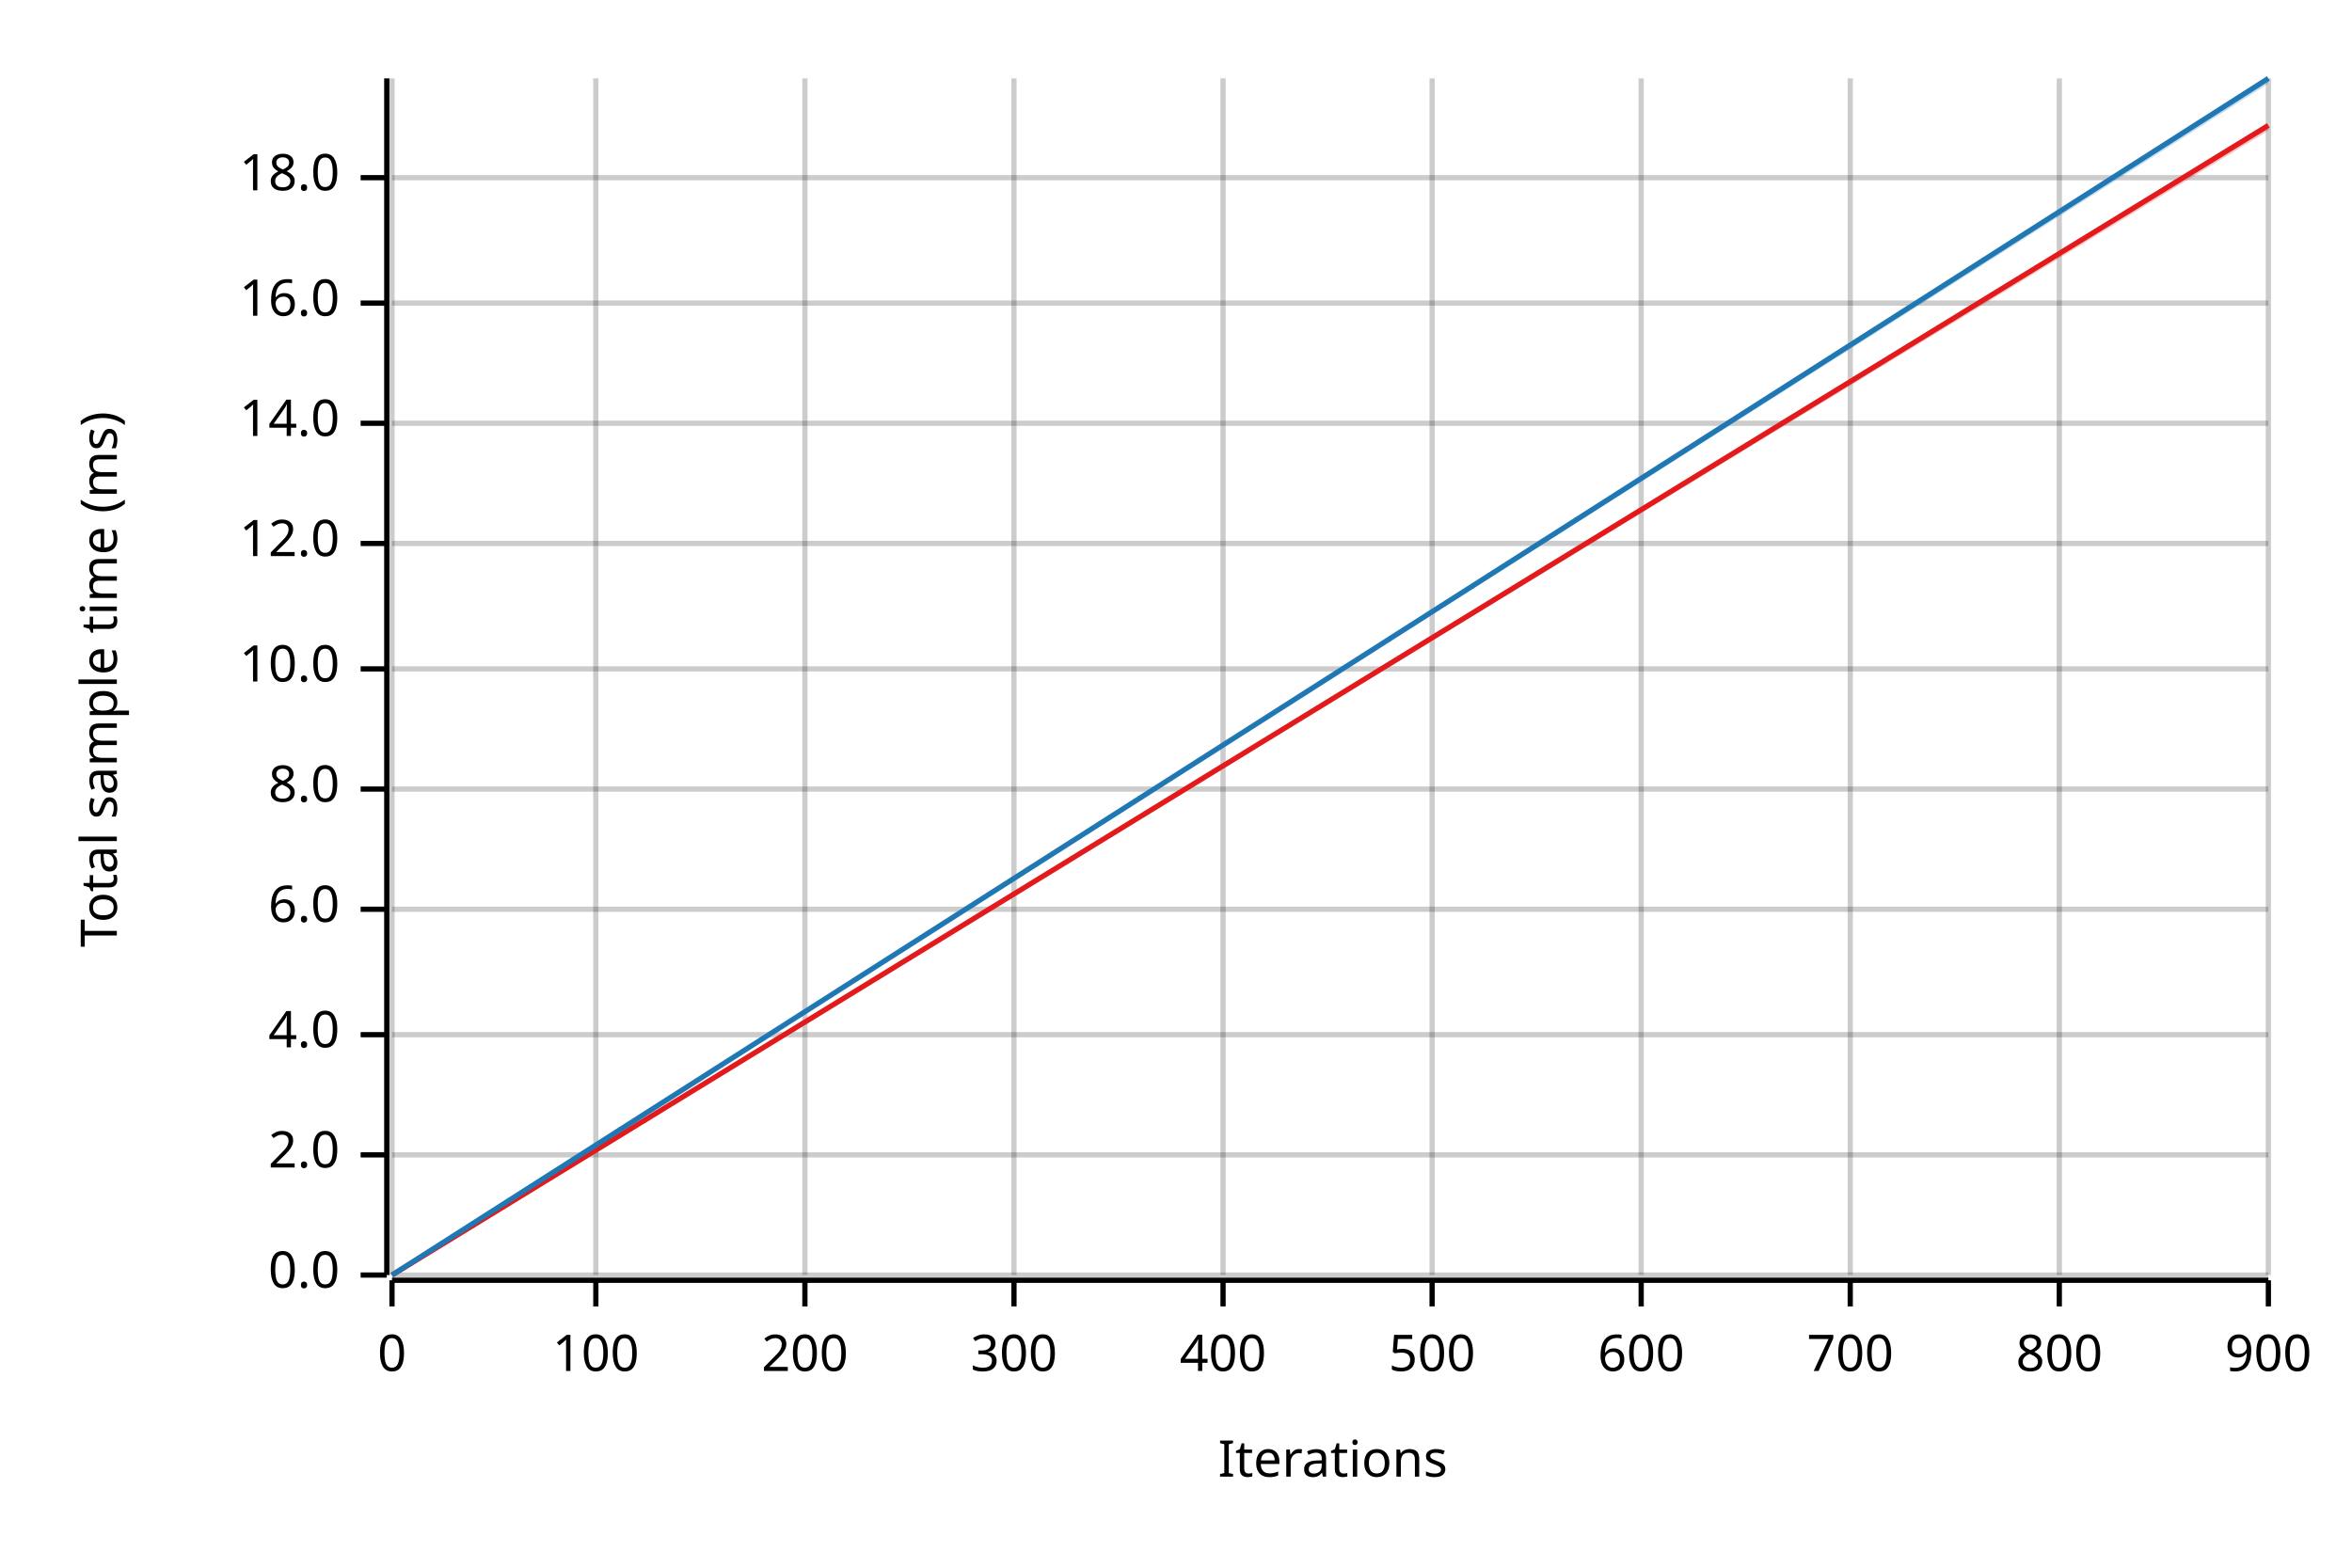
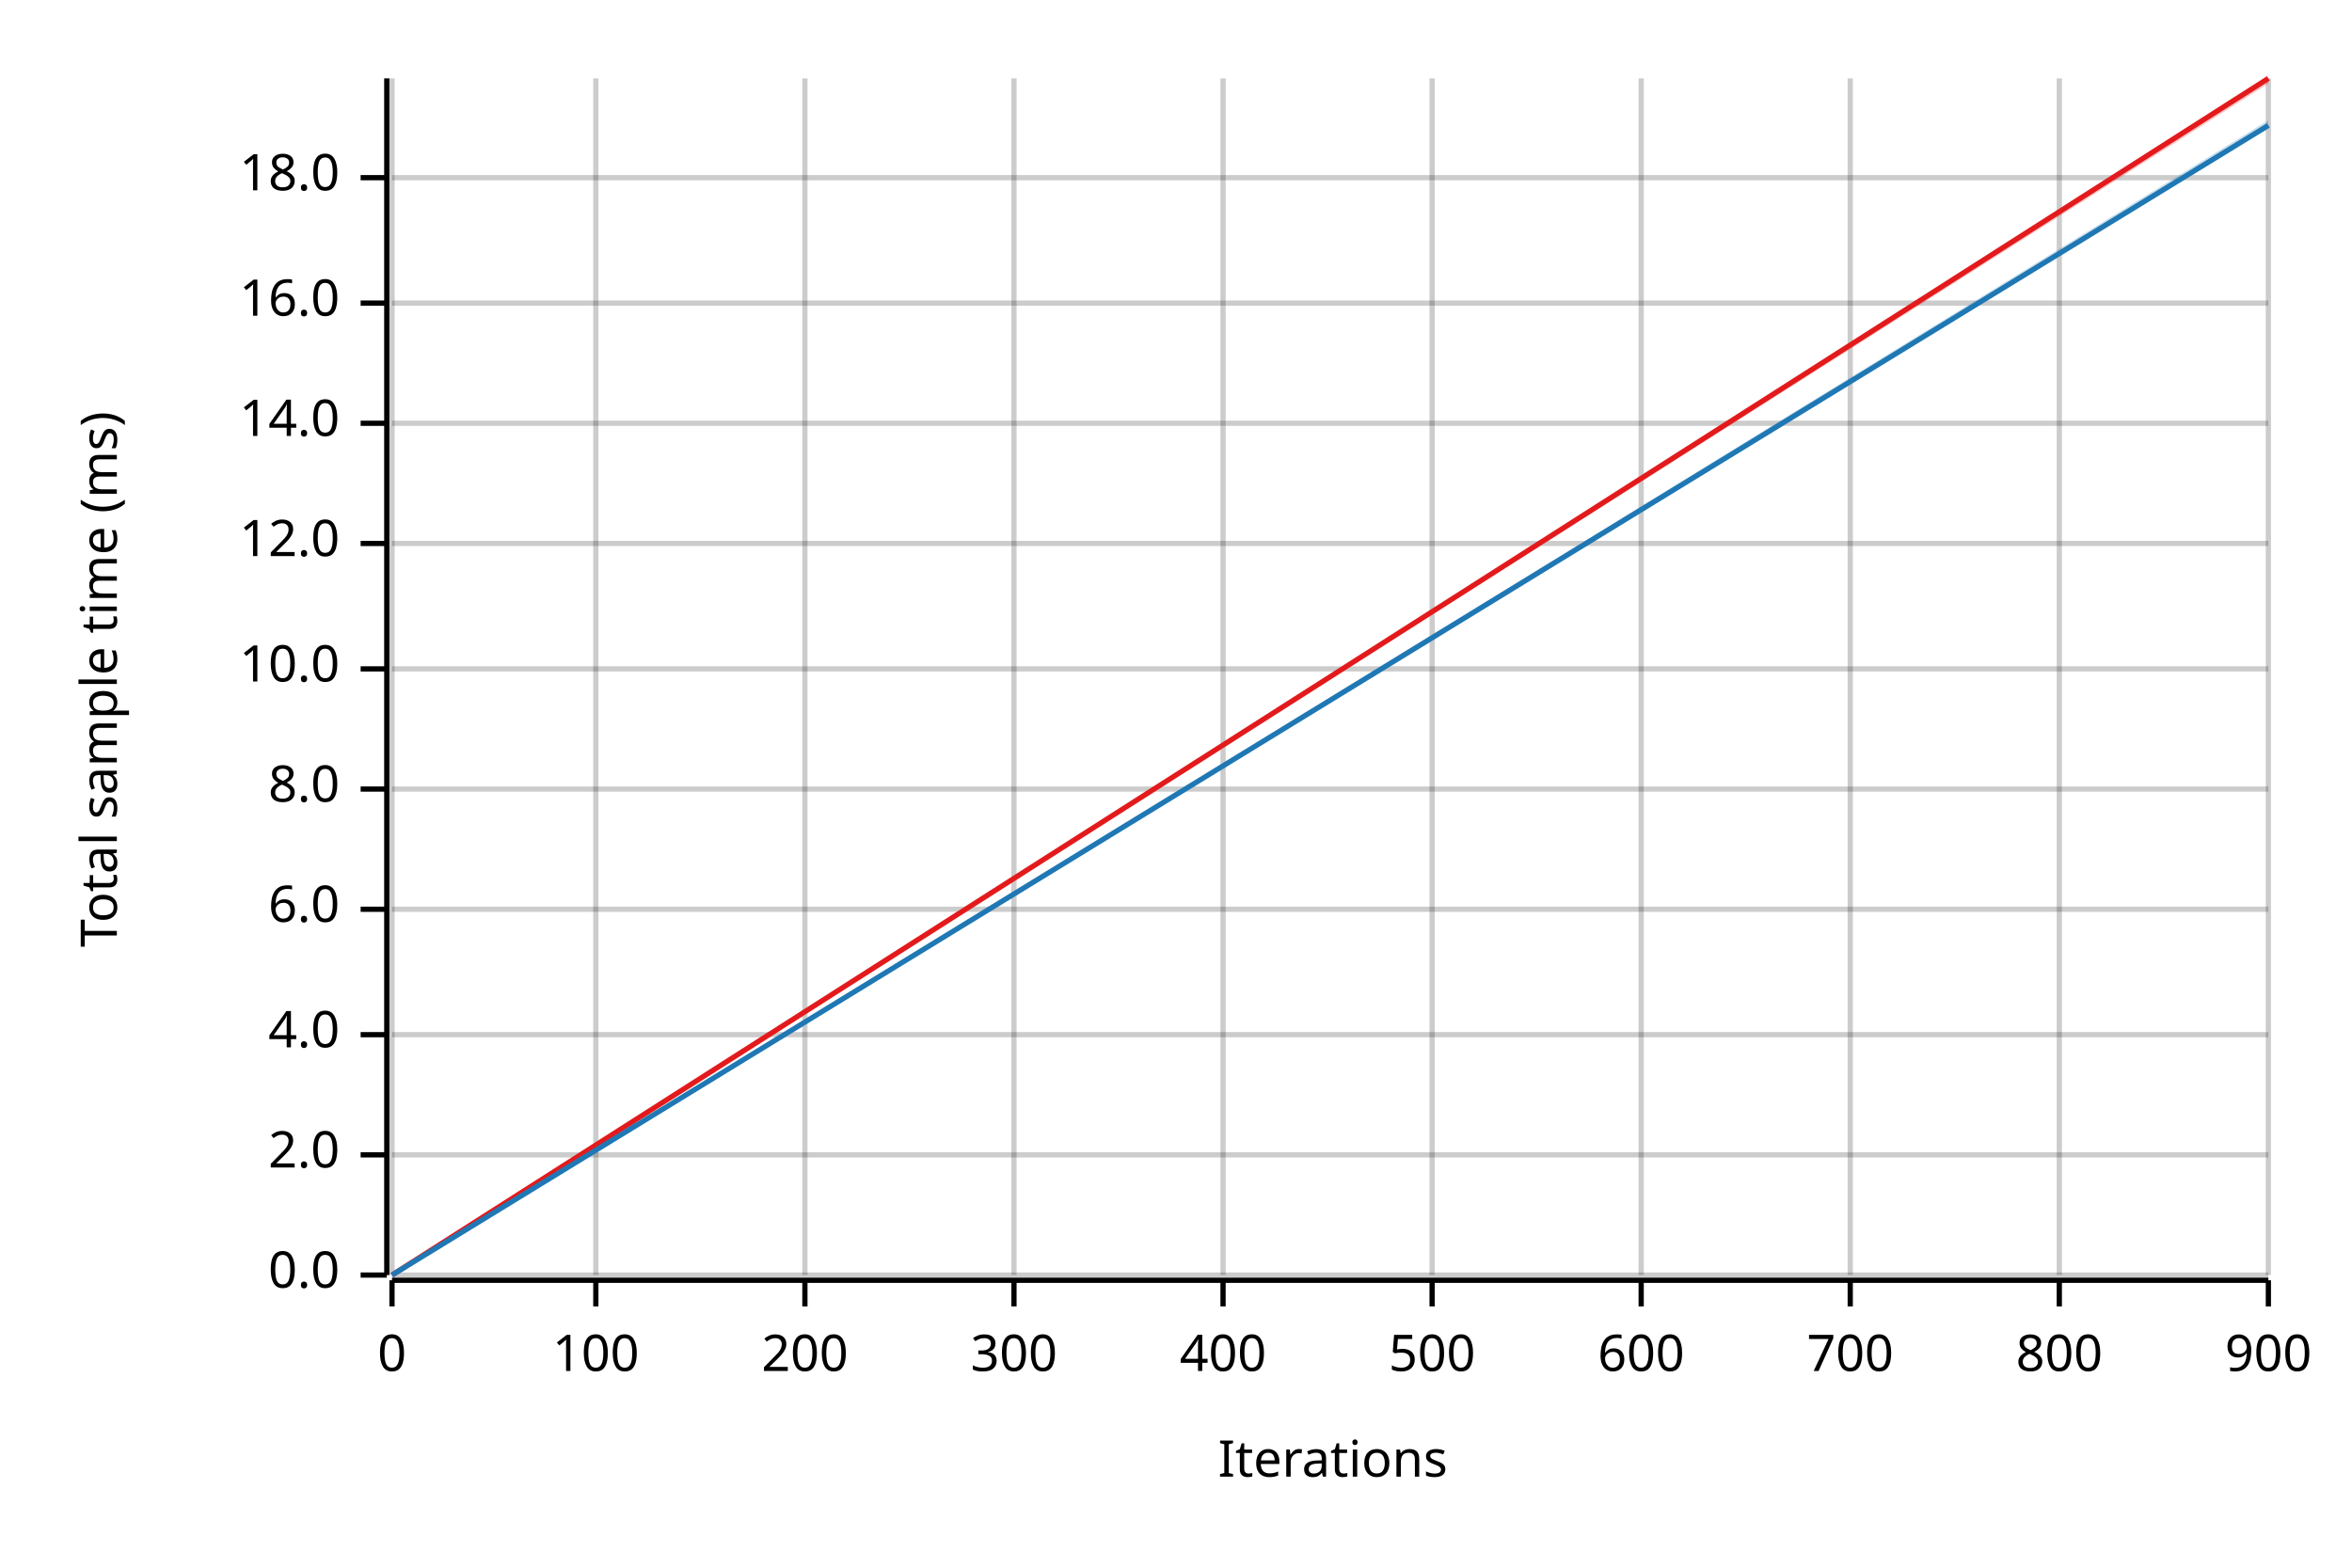
<svg xmlns="http://www.w3.org/2000/svg" width="450" height="300" viewBox="0 0 450 300">
  <text x="15" y="130" dy="0.76em" text-anchor="middle" font-family="sans-serif" font-size="9.677" opacity="1" fill="#000000" transform="rotate(270, 15, 130)">
Total sample time (ms)
</text>
  <text x="255" y="285" dy="-0.5ex" text-anchor="middle" font-family="sans-serif" font-size="9.677" opacity="1" fill="#000000">
Iterations
</text>
  <line opacity="0.2" stroke="#000000" stroke-width="1" x1="75" y1="244" x2="75" y2="15" />
  <line opacity="0.2" stroke="#000000" stroke-width="1" x1="114" y1="244" x2="114" y2="15" />
  <line opacity="0.2" stroke="#000000" stroke-width="1" x1="154" y1="244" x2="154" y2="15" />
  <line opacity="0.2" stroke="#000000" stroke-width="1" x1="194" y1="244" x2="194" y2="15" />
  <line opacity="0.2" stroke="#000000" stroke-width="1" x1="234" y1="244" x2="234" y2="15" />
  <line opacity="0.2" stroke="#000000" stroke-width="1" x1="274" y1="244" x2="274" y2="15" />
  <line opacity="0.2" stroke="#000000" stroke-width="1" x1="314" y1="244" x2="314" y2="15" />
  <line opacity="0.2" stroke="#000000" stroke-width="1" x1="354" y1="244" x2="354" y2="15" />
  <line opacity="0.2" stroke="#000000" stroke-width="1" x1="394" y1="244" x2="394" y2="15" />
  <line opacity="0.2" stroke="#000000" stroke-width="1" x1="434" y1="244" x2="434" y2="15" />
  <line opacity="0.2" stroke="#000000" stroke-width="1" x1="75" y1="244" x2="434" y2="244" />
  <line opacity="0.2" stroke="#000000" stroke-width="1" x1="75" y1="221" x2="434" y2="221" />
  <line opacity="0.2" stroke="#000000" stroke-width="1" x1="75" y1="198" x2="434" y2="198" />
  <line opacity="0.2" stroke="#000000" stroke-width="1" x1="75" y1="174" x2="434" y2="174" />
  <line opacity="0.2" stroke="#000000" stroke-width="1" x1="75" y1="151" x2="434" y2="151" />
  <line opacity="0.2" stroke="#000000" stroke-width="1" x1="75" y1="128" x2="434" y2="128" />
  <line opacity="0.2" stroke="#000000" stroke-width="1" x1="75" y1="104" x2="434" y2="104" />
  <line opacity="0.2" stroke="#000000" stroke-width="1" x1="75" y1="81" x2="434" y2="81" />
  <line opacity="0.2" stroke="#000000" stroke-width="1" x1="75" y1="58" x2="434" y2="58" />
  <line opacity="0.2" stroke="#000000" stroke-width="1" x1="75" y1="34" x2="434" y2="34" />
  <polyline fill="none" opacity="1" stroke="#000000" stroke-width="1" points="74,15 74,244 " />
  <text x="65" y="244" dy="0.5ex" text-anchor="end" font-family="sans-serif" font-size="9.677" opacity="1" fill="#000000">
0.0
</text>
  <polyline fill="none" opacity="1" stroke="#000000" stroke-width="1" points="69,244 74,244 " />
  <text x="65" y="221" dy="0.5ex" text-anchor="end" font-family="sans-serif" font-size="9.677" opacity="1" fill="#000000">
2.0
</text>
  <polyline fill="none" opacity="1" stroke="#000000" stroke-width="1" points="69,221 74,221 " />
  <text x="65" y="198" dy="0.5ex" text-anchor="end" font-family="sans-serif" font-size="9.677" opacity="1" fill="#000000">
4.0
</text>
  <polyline fill="none" opacity="1" stroke="#000000" stroke-width="1" points="69,198 74,198 " />
  <text x="65" y="174" dy="0.5ex" text-anchor="end" font-family="sans-serif" font-size="9.677" opacity="1" fill="#000000">
6.0
</text>
  <polyline fill="none" opacity="1" stroke="#000000" stroke-width="1" points="69,174 74,174 " />
  <text x="65" y="151" dy="0.5ex" text-anchor="end" font-family="sans-serif" font-size="9.677" opacity="1" fill="#000000">
8.0
</text>
  <polyline fill="none" opacity="1" stroke="#000000" stroke-width="1" points="69,151 74,151 " />
  <text x="65" y="128" dy="0.5ex" text-anchor="end" font-family="sans-serif" font-size="9.677" opacity="1" fill="#000000">
10.0
</text>
  <polyline fill="none" opacity="1" stroke="#000000" stroke-width="1" points="69,128 74,128 " />
  <text x="65" y="104" dy="0.5ex" text-anchor="end" font-family="sans-serif" font-size="9.677" opacity="1" fill="#000000">
12.0
</text>
  <polyline fill="none" opacity="1" stroke="#000000" stroke-width="1" points="69,104 74,104 " />
  <text x="65" y="81" dy="0.5ex" text-anchor="end" font-family="sans-serif" font-size="9.677" opacity="1" fill="#000000">
14.0
</text>
  <polyline fill="none" opacity="1" stroke="#000000" stroke-width="1" points="69,81 74,81 " />
  <text x="65" y="58" dy="0.5ex" text-anchor="end" font-family="sans-serif" font-size="9.677" opacity="1" fill="#000000">
16.0
</text>
  <polyline fill="none" opacity="1" stroke="#000000" stroke-width="1" points="69,58 74,58 " />
  <text x="65" y="34" dy="0.5ex" text-anchor="end" font-family="sans-serif" font-size="9.677" opacity="1" fill="#000000">
18.0
</text>
  <polyline fill="none" opacity="1" stroke="#000000" stroke-width="1" points="69,34 74,34 " />
  <polyline fill="none" opacity="1" stroke="#000000" stroke-width="1" points="75,245 434,245 " />
  <text x="75" y="255" dy="0.76em" text-anchor="middle" font-family="sans-serif" font-size="9.677" opacity="1" fill="#000000">
0
</text>
  <polyline fill="none" opacity="1" stroke="#000000" stroke-width="1" points="75,245 75,250 " />
  <text x="114" y="255" dy="0.76em" text-anchor="middle" font-family="sans-serif" font-size="9.677" opacity="1" fill="#000000">
100
</text>
  <polyline fill="none" opacity="1" stroke="#000000" stroke-width="1" points="114,245 114,250 " />
  <text x="154" y="255" dy="0.76em" text-anchor="middle" font-family="sans-serif" font-size="9.677" opacity="1" fill="#000000">
200
</text>
  <polyline fill="none" opacity="1" stroke="#000000" stroke-width="1" points="154,245 154,250 " />
  <text x="194" y="255" dy="0.76em" text-anchor="middle" font-family="sans-serif" font-size="9.677" opacity="1" fill="#000000">
300
</text>
  <polyline fill="none" opacity="1" stroke="#000000" stroke-width="1" points="194,245 194,250 " />
  <text x="234" y="255" dy="0.76em" text-anchor="middle" font-family="sans-serif" font-size="9.677" opacity="1" fill="#000000">
400
</text>
  <polyline fill="none" opacity="1" stroke="#000000" stroke-width="1" points="234,245 234,250 " />
  <text x="274" y="255" dy="0.76em" text-anchor="middle" font-family="sans-serif" font-size="9.677" opacity="1" fill="#000000">
500
</text>
  <polyline fill="none" opacity="1" stroke="#000000" stroke-width="1" points="274,245 274,250 " />
  <text x="314" y="255" dy="0.76em" text-anchor="middle" font-family="sans-serif" font-size="9.677" opacity="1" fill="#000000">
600
</text>
  <polyline fill="none" opacity="1" stroke="#000000" stroke-width="1" points="314,245 314,250 " />
  <text x="354" y="255" dy="0.76em" text-anchor="middle" font-family="sans-serif" font-size="9.677" opacity="1" fill="#000000">
700
</text>
  <polyline fill="none" opacity="1" stroke="#000000" stroke-width="1" points="354,245 354,250 " />
  <text x="394" y="255" dy="0.76em" text-anchor="middle" font-family="sans-serif" font-size="9.677" opacity="1" fill="#000000">
800
</text>
  <polyline fill="none" opacity="1" stroke="#000000" stroke-width="1" points="394,245 394,250 " />
  <text x="434" y="255" dy="0.76em" text-anchor="middle" font-family="sans-serif" font-size="9.677" opacity="1" fill="#000000">
900
</text>
  <polyline fill="none" opacity="1" stroke="#000000" stroke-width="1" points="434,245 434,250 " />
-   <polyline fill="none" opacity="1" stroke="#E31A1C" stroke-width="1" points="75,244 434,24 " />
-   <polygon opacity="0.25" fill="#E31A1C" points="75,244 434,25 434,24 " />
-   <polyline fill="none" opacity="1" stroke="#1F78B4" stroke-width="1" points="75,244 434,15 " />
-   <polygon opacity="0.25" fill="#1F78B4" points="75,244 434,16 434,15 " />
+   <polyline fill="none" opacity="1" stroke="#E31A1C" stroke-width="1" points="75,244 434,15 " />
+   <polygon opacity="0.25" fill="#E31A1C" points="75,244 434,16 434,15 " />
+   <polyline fill="none" opacity="1" stroke="#1F78B4" stroke-width="1" points="75,244 434,24 " />
+   <polygon opacity="0.25" fill="#1F78B4" points="75,244 434,24 434,23 " />
</svg>
